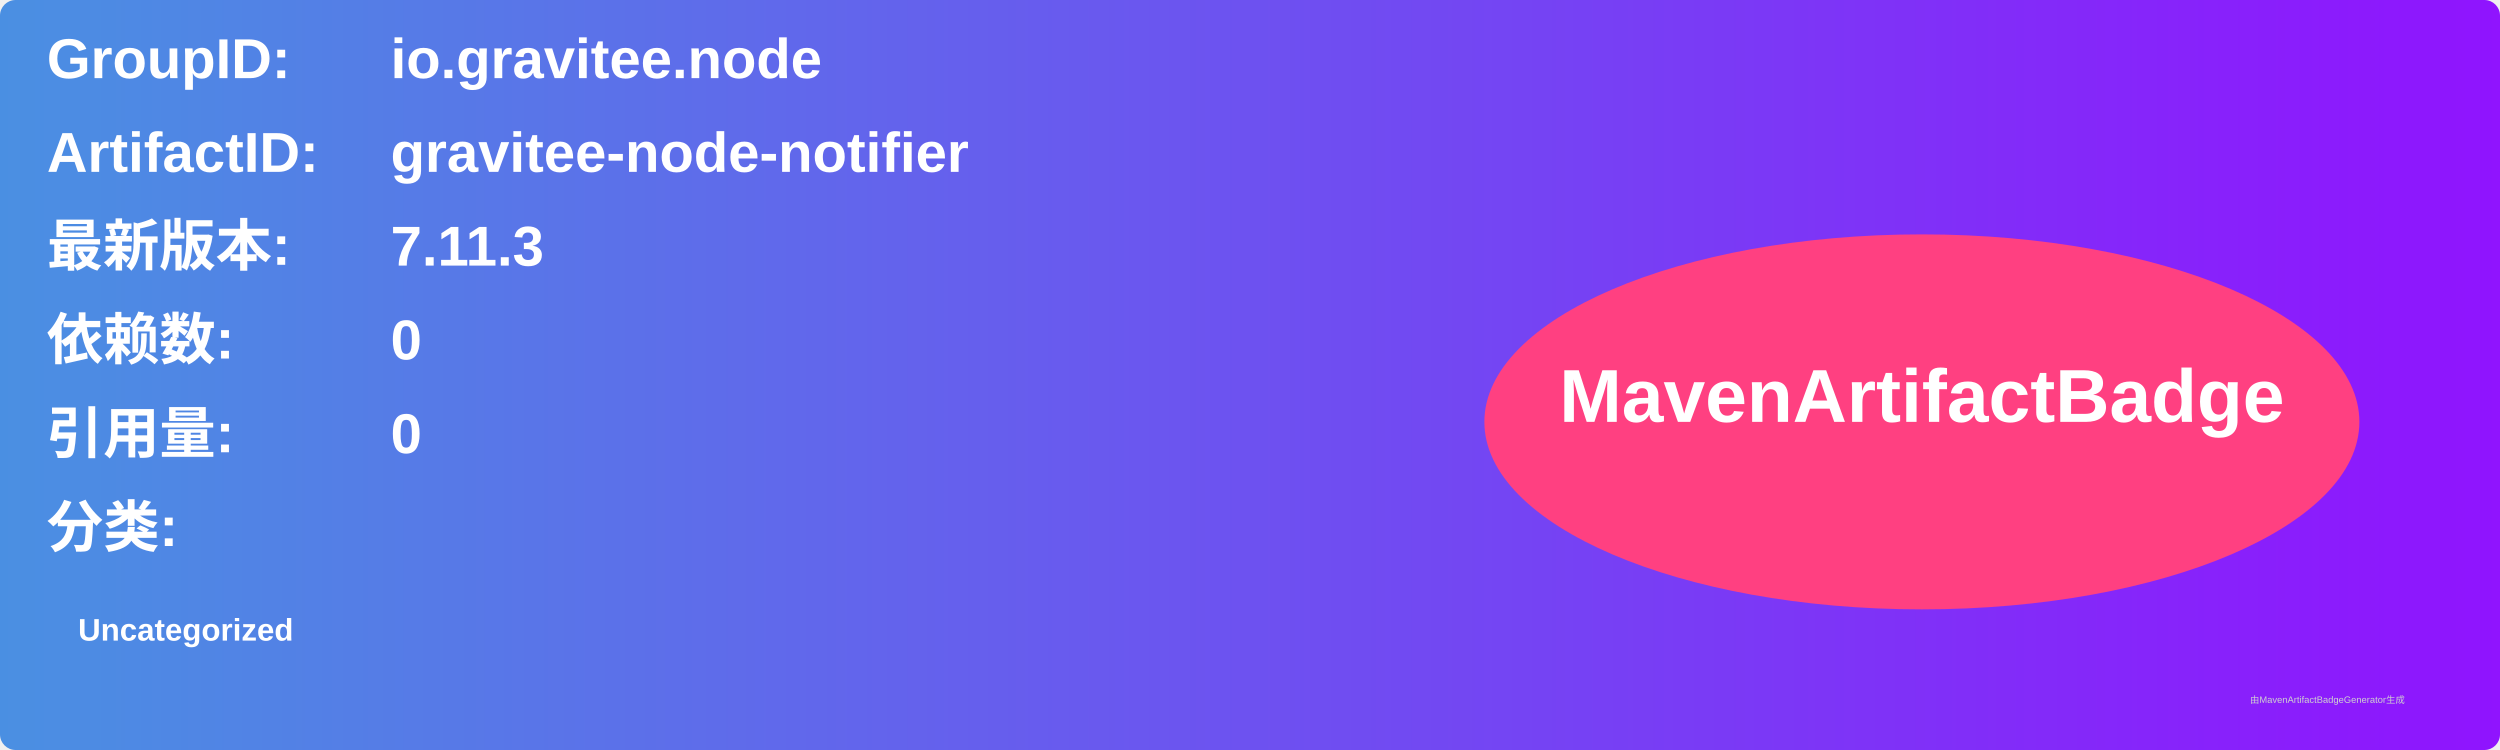
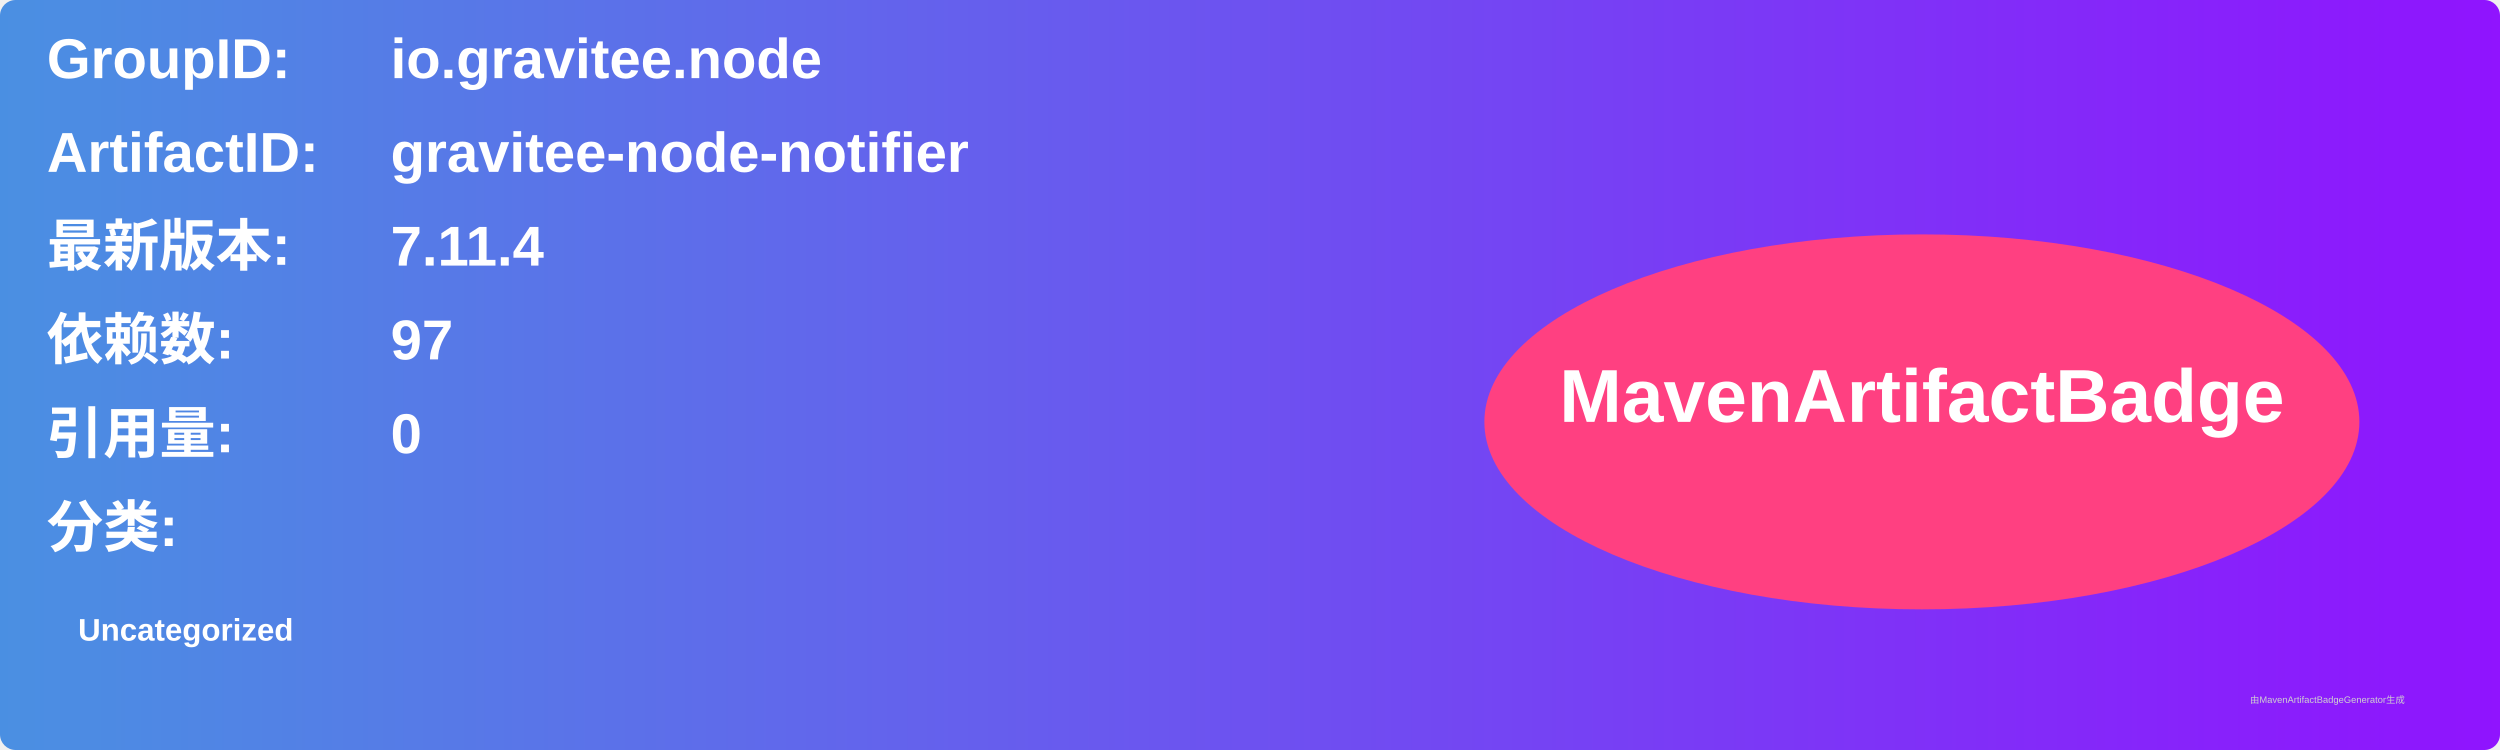
<svg xmlns="http://www.w3.org/2000/svg" width="800" height="240" viewBox="0 0 800 240">
  <linearGradient id="grad" x1="0%" y1="0%" x2="100%" y2="0%">
    <stop offset="0%" stop-color="#4a90e2" />
    <stop offset="100%" stop-color="#9013fe" />
  </linearGradient>
  <rect width="100%" height="100%" rx="5" ry="5" fill="url(#grad)" />
  <g transform="translate(15, 15)">
    <text x="0" y="10" font-family="Arial" font-size="18" fill="white" font-weight="bold" width="260">GroupID:</text>
    <text x="110" y="10" font-family="Arial" font-size="18" fill="white" font-weight="bold" width="460">io.gravitee.node</text>
    <text x="0" y="40" font-family="Arial" font-size="18" fill="white" font-weight="bold" width="260">ArtifactID:</text>
    <text x="110" y="40" font-family="Arial" font-size="18" fill="white" font-weight="bold" width="460">gravitee-node-notifier</text>
    <text x="0" y="70" font-family="Arial" font-size="18" fill="white" font-weight="bold">最新版本:</text>
    <text x="110" y="70" font-family="Arial" font-size="18" fill="white" font-weight="bold">
-       <tspan font-weight="bold">7.11.3</tspan>
+       <tspan font-weight="bold">7.11.4</tspan>
    </text>
    <text x="0" y="100" font-family="Arial" font-size="18" fill="white" font-weight="bold">依赖数: </text>
    <text x="110" y="100" font-family="Arial" font-size="18" fill="white">
-       <tspan font-weight="bold">0</tspan>
+       <tspan font-weight="bold">97</tspan>
    </text>
    <text x="0" y="130" font-family="Arial" font-size="18" fill="white" font-weight="bold">引用量: </text>
    <text x="110" y="130" font-family="Arial" font-size="18" fill="white">
      <tspan font-weight="bold">0</tspan>
    </text>
    <text x="0" y="160" font-family="Arial" font-size="18" fill="white" font-weight="bold">分类:</text>
    <text x="10" y="190" font-family="Arial" font-size="10" fill="white">
      <tspan font-weight="bold">Uncategorized</tspan>
    </text>
    <ellipse cx="600" cy="120" rx="140" ry="60" fill="#ff4081" />
    <text x="600" y="120" text-anchor="middle" font-family="Arial" font-size="24" fill="white" font-weight="bold">MavenArtifactBadge</text>
  </g>
  <text x="720" y="225" font-family="Arial" font-size="3" fill="#d0d0d0">由MavenArtifactBadgeGenerator生成</text>
</svg>
